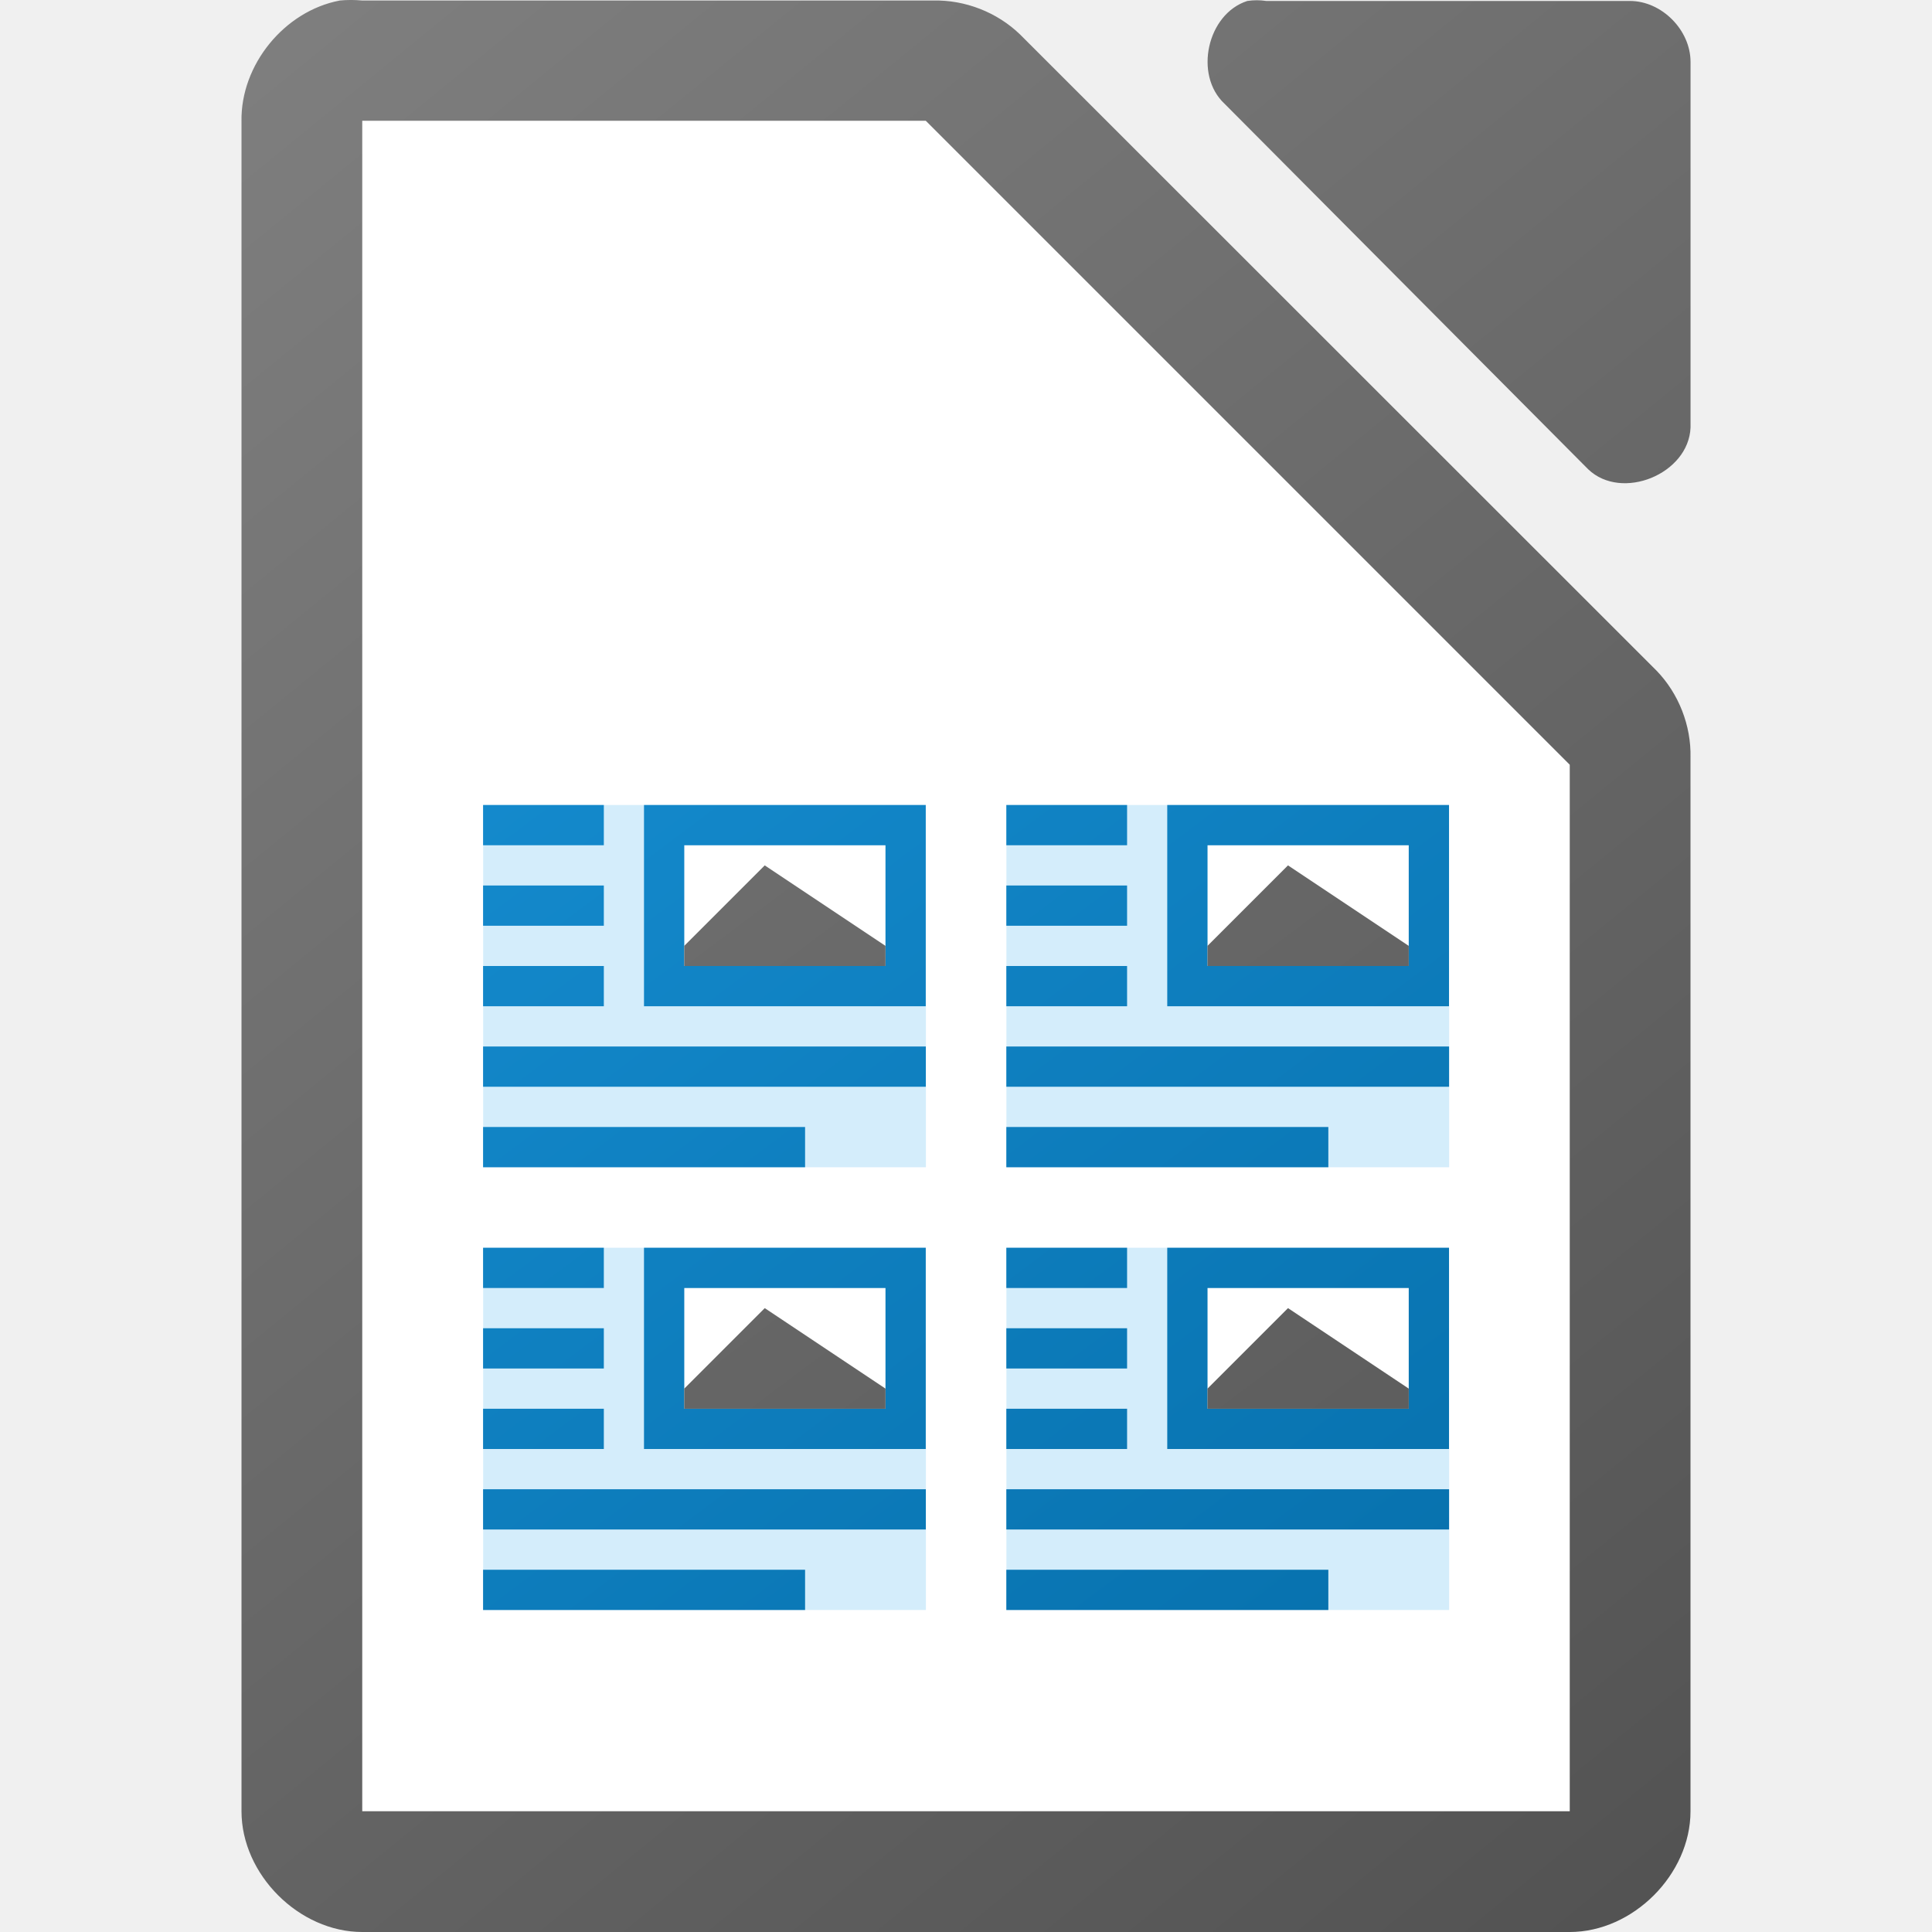
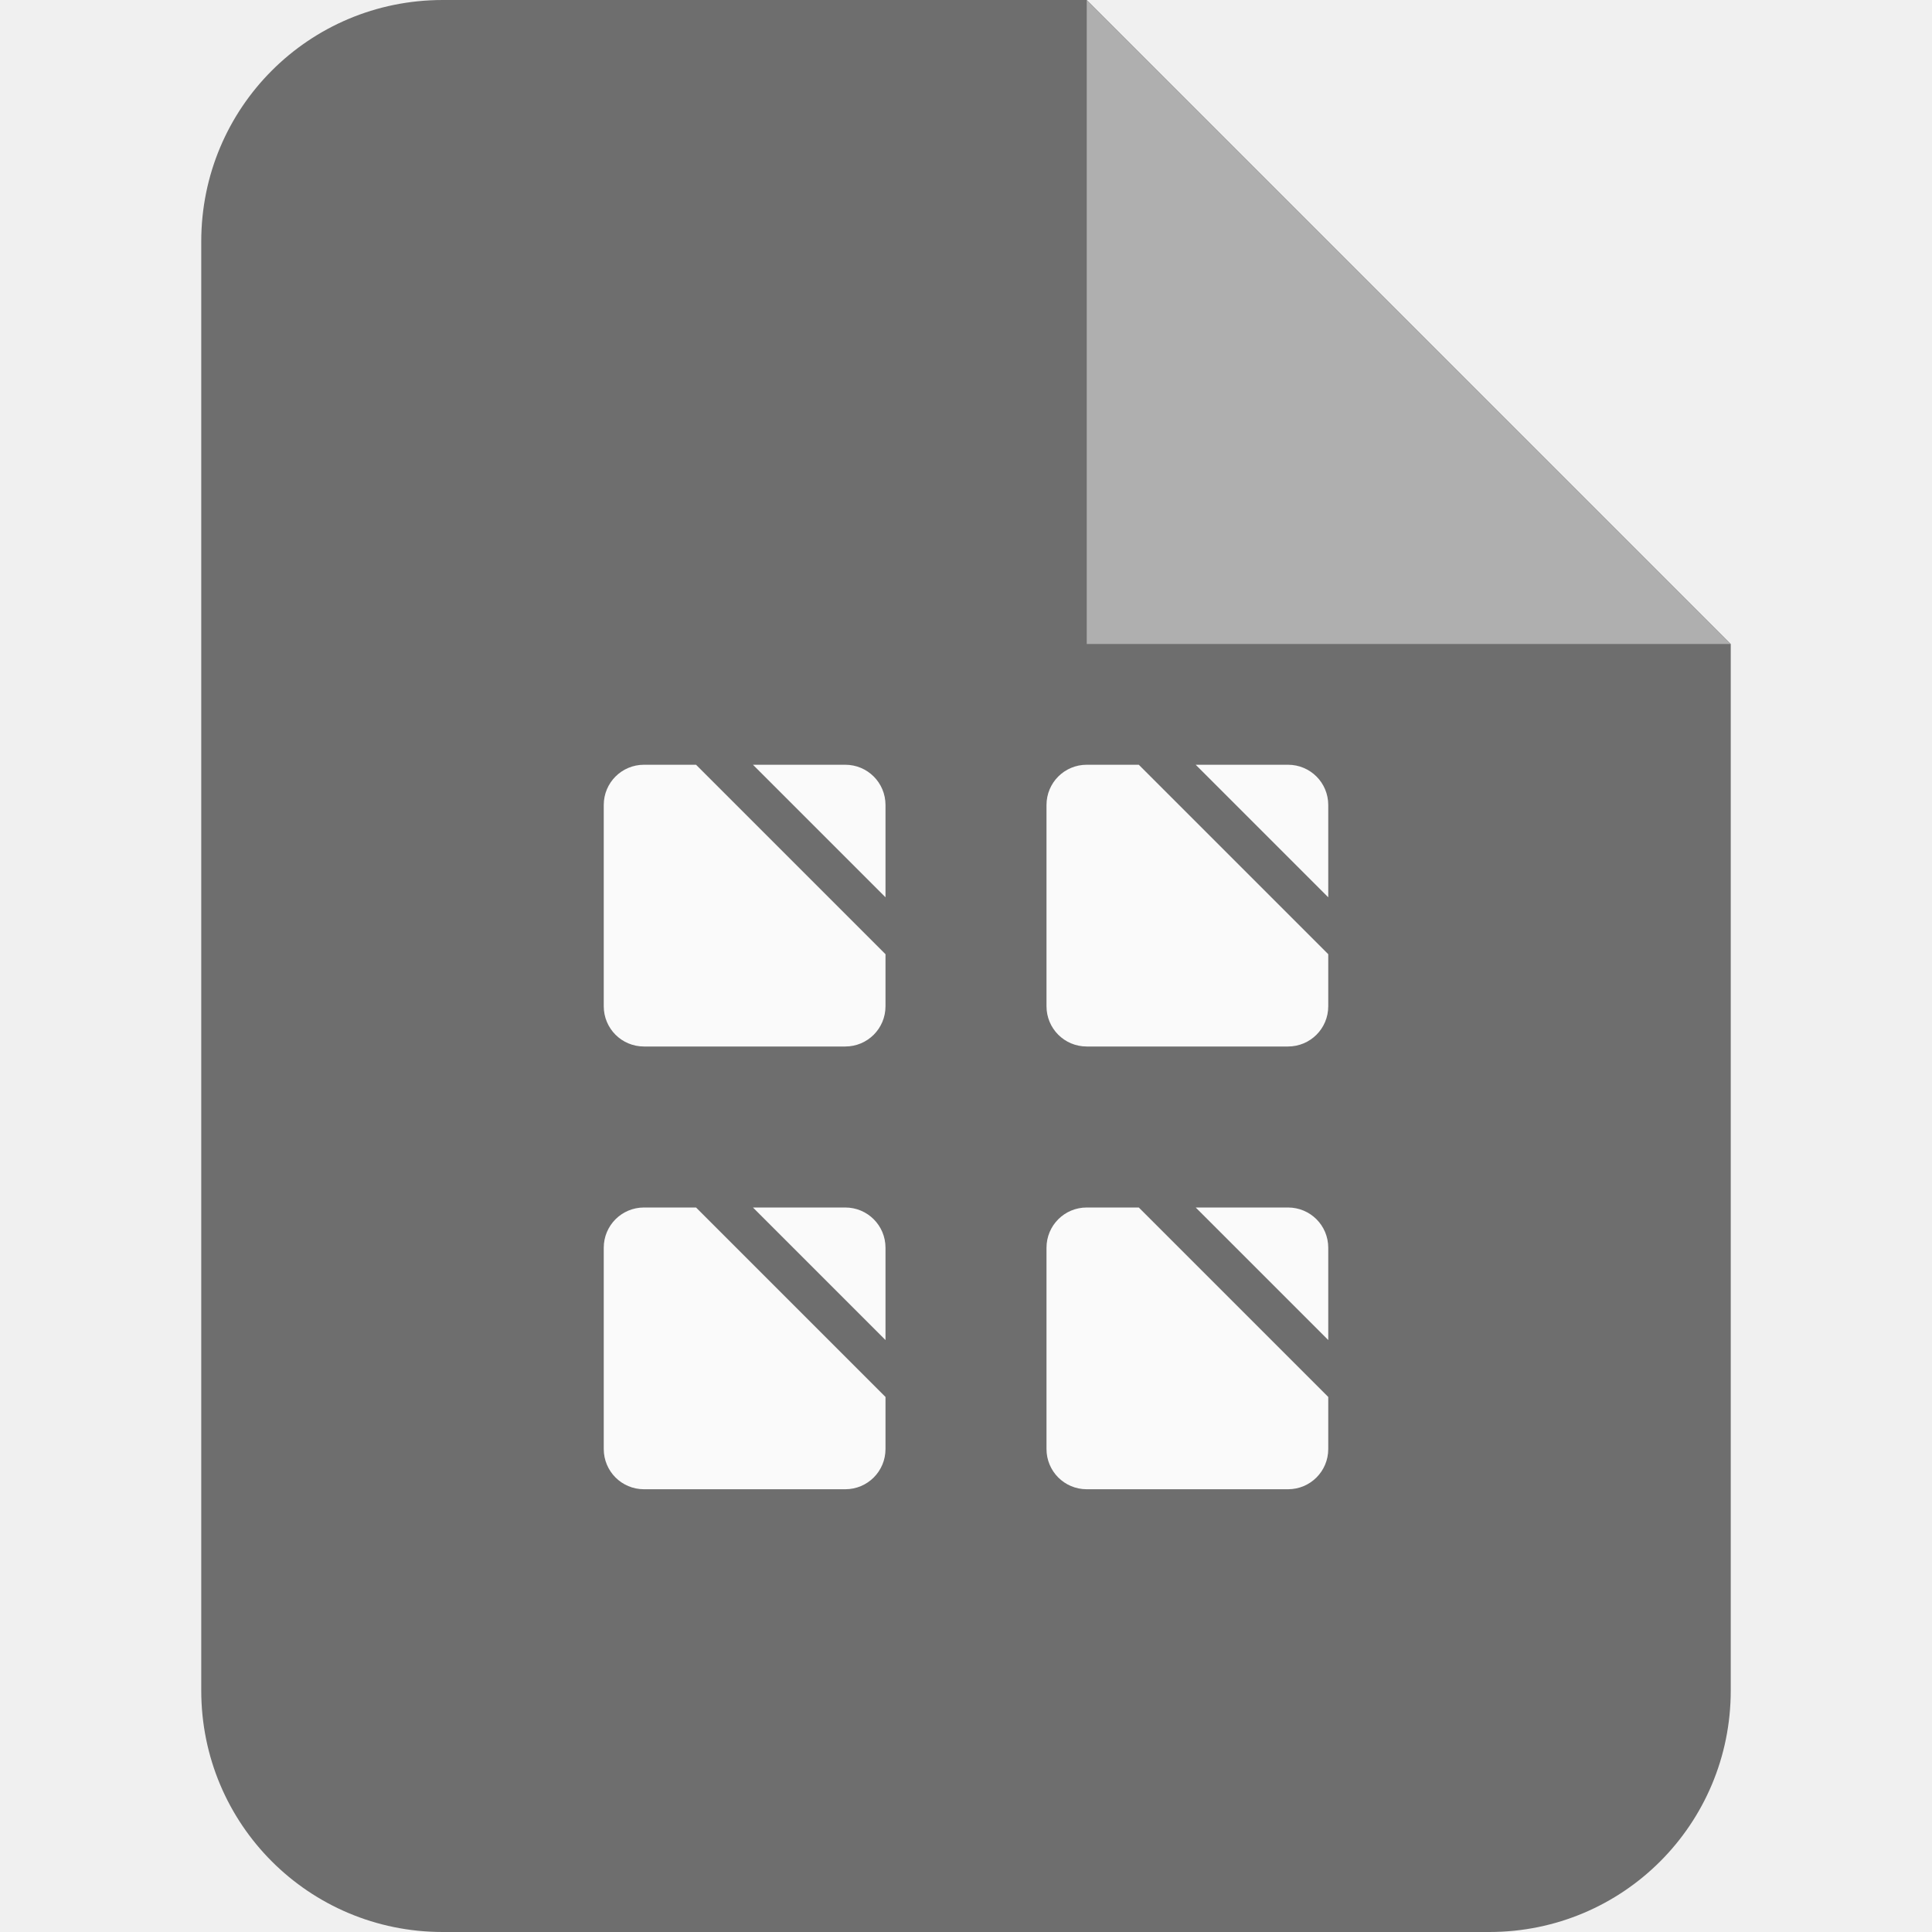
- <svg xmlns="http://www.w3.org/2000/svg" xmlns:xlink="http://www.w3.org/1999/xlink" height="48" width="48">
-   <linearGradient id="a" gradientUnits="userSpaceOnUse" x1="42" x2="6" xlink:href="#b" y1="48" y2="0" />
-   <linearGradient id="b">
-     <stop offset="0" stop-color="#535353" />
-     <stop offset="1" stop-color="#7e7e7e" />
-   </linearGradient>
-   <linearGradient id="c" gradientUnits="userSpaceOnUse" x1="42" x2="6" y1="48" y2="0">
-     <stop offset="0" stop-color="#0369a3" />
-     <stop offset="1" stop-color="#1c99e0" />
-   </linearGradient>
-   <linearGradient id="d" gradientTransform="matrix(2.9999 0 0 2.99917 -328.9881 -2928.29)" gradientUnits="userSpaceOnUse" x1="123.667" x2="111.667" xlink:href="#b" y1="991.705" y2="977.034" />
-   <path d="m8.438.014c-1.375.262-2.462 1.599-2.438 2.998v41.988c0 1.57 1.429 3 3 3h30c1.571-0 3-1.43 3-3v-26.182c.018-.792-.293-1.587-.844-2.156l-15.812-15.805c-.569-.551-1.364-.862-2.156-.844h-14.187c-.187-.018-.376-.018-.562 0zm22.551.01c-.998.32-1.334 1.84-.564 2.555l9.035 9.082c.835.796 2.497.115 2.541-1.041v-9.082c-0-.793-.717-1.514-1.506-1.514h-9.035c-.156-.024-.315-.024-.471 0z" fill="url(#d)" />
-   <path d="m9 3v42h30v-26l-16-16z" fill="#fff" />
-   <path d="m12.004 20v9h11v-9zm13 0v9h11v-9zm-8.004 1h5v3h-5zm13 0h5v3h-5zm-17.996 10v9h11v-9zm13 0v9h11v-9zm-8.004 1h5v3h-5zm13 0h5v3h-5z" fill="#aadcf7" opacity=".5" />
-   <path d="m12.002 20v1h3v-1zm3.998 0v5h7v-5zm9.002 0v1h3v-1zm3.998 0v5h7v-5zm-12 1h5v3h-5zm13 0h5v3h-5zm-17.998 1v1h3v-1zm13 0v1h3v-1zm-13 2v1h3v-1zm13 0v1h3v-1zm-13 2v1h11v-1zm13 0v1h11v-1zm-13 2v1h8v-1zm13 0v1h8v-1zm-13 3v1h3v-1zm3.998 0v5h7v-5zm9.002 0v1h3v-1zm3.998 0v5h7v-5zm-12 1h5v3h-5zm13 0h5v3h-5zm-17.998 1v1h3v-1zm13 0v1h3v-1zm-13 2v1h3v-1zm13 0v1h3v-1zm-13 2v1h11v-1zm13 0v1h11v-1zm-13 2v1h8v-1zm13 0v1h8v-1z" fill="url(#c)" />
-   <path d="m19 21.5-2 2v .5h5v-.5zm13 0-2 2v .5h5v-.5zm-13 11-2 2v .5h5v-.5zm13 0-2 2v .5h5v-.5z" fill="url(#a)" />
+ <svg xmlns="http://www.w3.org/2000/svg" width="48" height="48" version="1.1" viewBox="0 0 48 48" xml:space="preserve">
+   <g fill-rule="evenodd">
+     <path d="m11 0c-3.324 0-6 2.676-6 6v36c0 3.324 2.676 6 6 6h26c3.324 0 6-2.676 6-6v-26l-16-16z" fill="#6e6e6e" stroke-linecap="square" />
+     <path d="m27 0 16 16h-16z" fill="#afafaf" stroke-linecap="round" stroke-width="2" />
+     <g fill="#fafafa" fill-rule="evenodd" stroke-linecap="round" stroke-width="2">
+       <path d="m16 19c-0.554 0-1 0.446-1 1v5c0 0.554 0.446 1 1 1h5c0.554 0 1-0.446 1-1v-1.293l-4.707-4.707zm2.707 0 3.293 3.293v-2.293c0-0.554-0.446-1-1-1z" />
+       <path d="m16 30c-0.554 0-1 0.446-1 1v5c0 0.554 0.446 1 1 1h5c0.554 0 1-0.446 1-1v-1.293l-4.707-4.707zm2.707 0 3.293 3.293v-2.293c0-0.554-0.446-1-1-1z" />
+       <path d="m27 19c-0.554 0-1 0.446-1 1v5c0 0.554 0.446 1 1 1h5c0.554 0 1-0.446 1-1v-1.293l-4.707-4.707zm2.707 0 3.293 3.293v-2.293c0-0.554-0.446-1-1-1z" />
+       <path d="m27 30c-0.554 0-1 0.446-1 1v5c0 0.554 0.446 1 1 1h5c0.554 0 1-0.446 1-1v-1.293l-4.707-4.707zm2.707 0 3.293 3.293v-2.293c0-0.554-0.446-1-1-1z" />
+     </g>
+   </g>
</svg>
